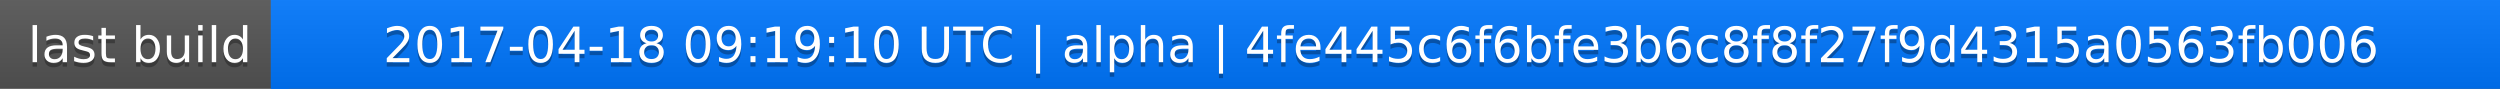
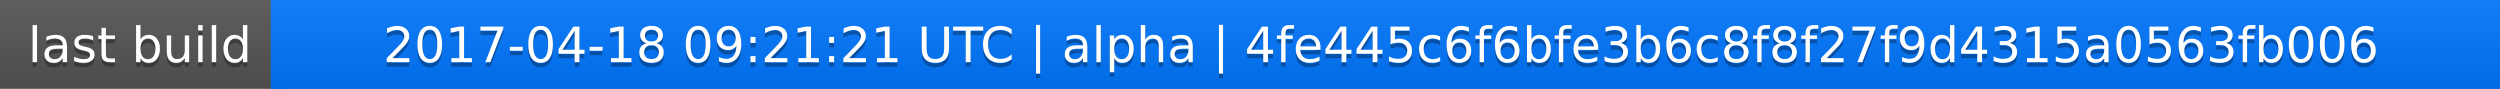
<svg xmlns="http://www.w3.org/2000/svg" width="563" height="20">
  <linearGradient id="a" x2="0" y2="100%">
    <stop offset="0" stop-color="#bbb" stop-opacity=".1" />
    <stop offset="1" stop-opacity=".1" />
  </linearGradient>
  <rect rx="0" width="563" height="20" fill="#555" />
  <rect rx="0" x="61" width="502" height="20" fill="#07f" />
  <path fill="#07f" d="M61 0h4v20h-4z" />
  <rect rx="0" width="563" height="20" fill="url(#a)" />
  <g fill="#fff" text-anchor="middle" font-family="DejaVu Sans,Verdana,Geneva,sans-serif" font-size="11">
    <text x="31.5" y="15" fill="#010101" fill-opacity=".3">last build</text>
    <text x="31.5" y="14">last build</text>
-     <text x="311" y="15" fill="#010101" fill-opacity=".3">2017-04-18 09:19:10 UTC | alpha | 4fe445c6f6bfe3b6c8f8f27f9d4315a0563fb006</text>
-     <text x="311" y="14">2017-04-18 09:19:10 UTC | alpha | 4fe445c6f6bfe3b6c8f8f27f9d4315a0563fb006</text>
+     <text x="311" y="15" fill="#010101" fill-opacity=".3">2017-04-18 09:21:21 UTC | alpha | 4fe445c6f6bfe3b6c8f8f27f9d4315a0563fb006</text>
+     <text x="311" y="14">2017-04-18 09:21:21 UTC | alpha | 4fe445c6f6bfe3b6c8f8f27f9d4315a0563fb006</text>
  </g>
</svg>
